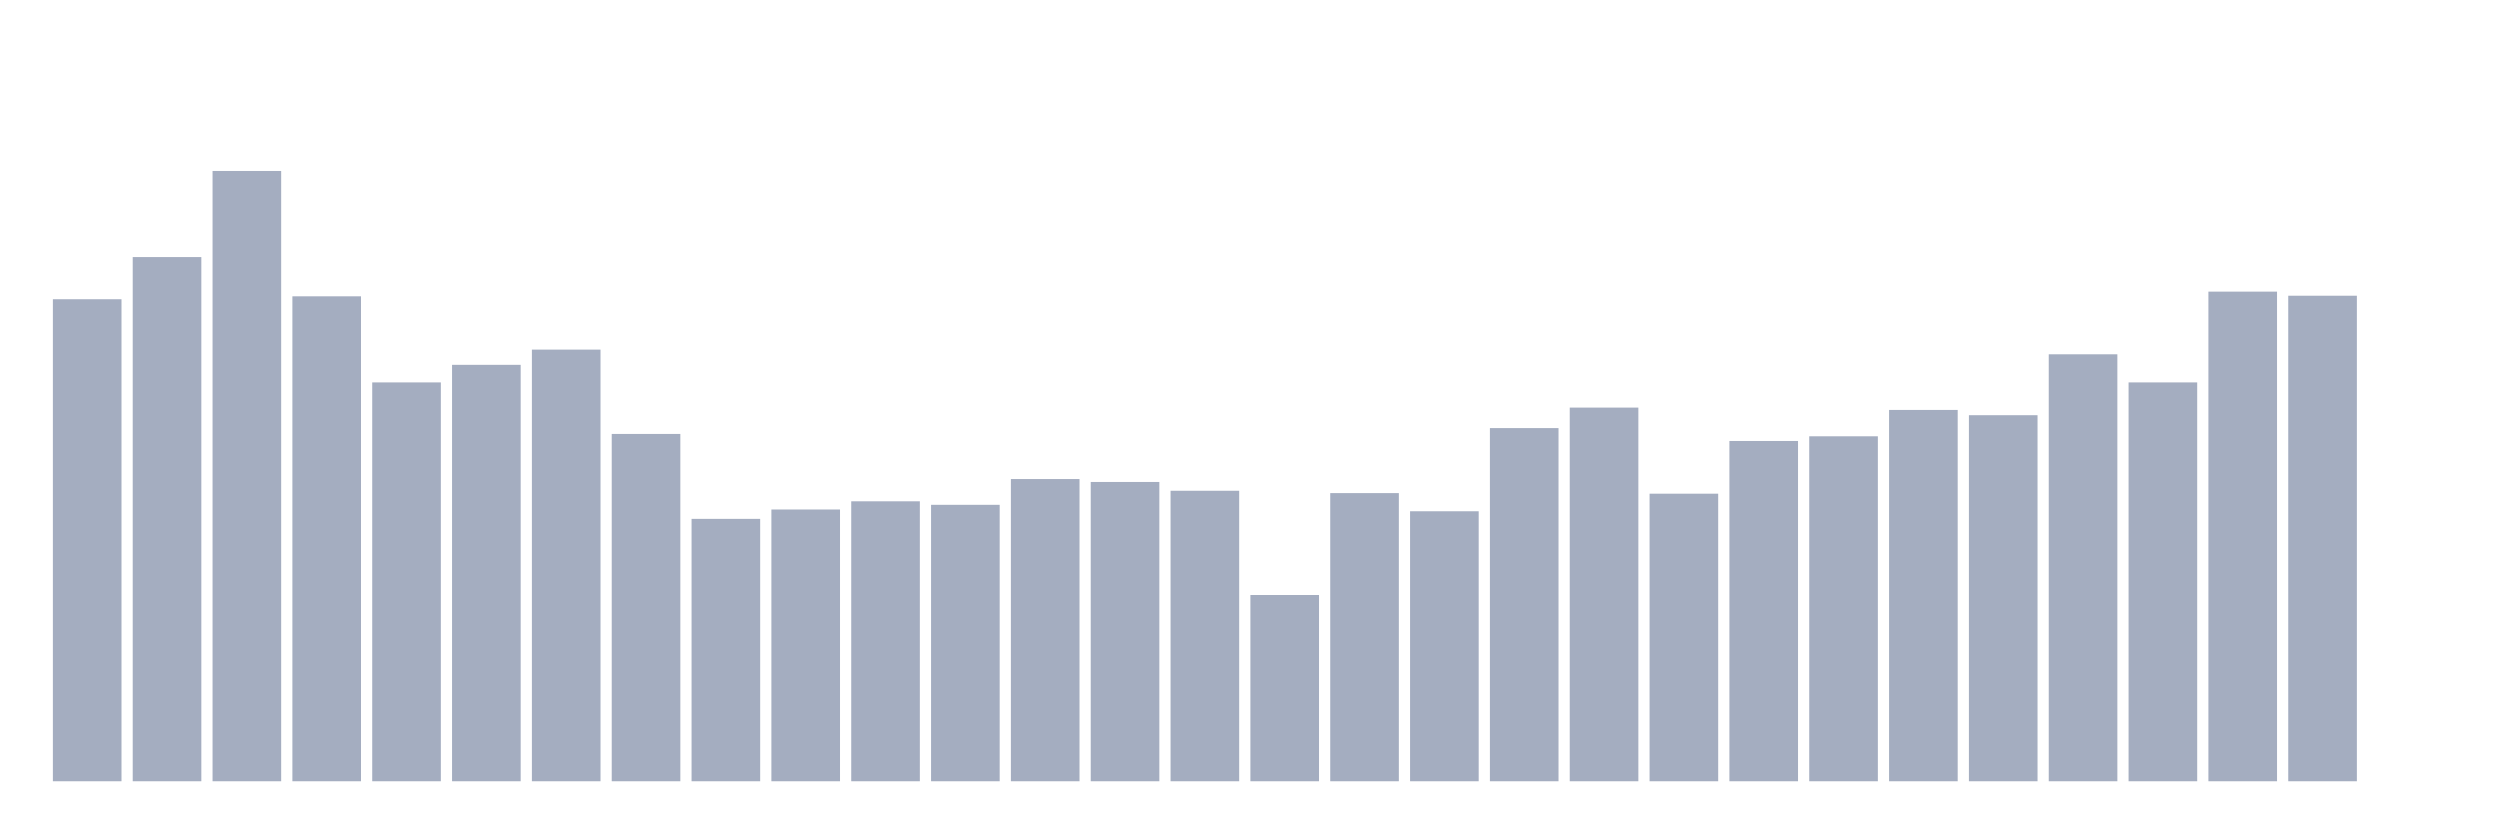
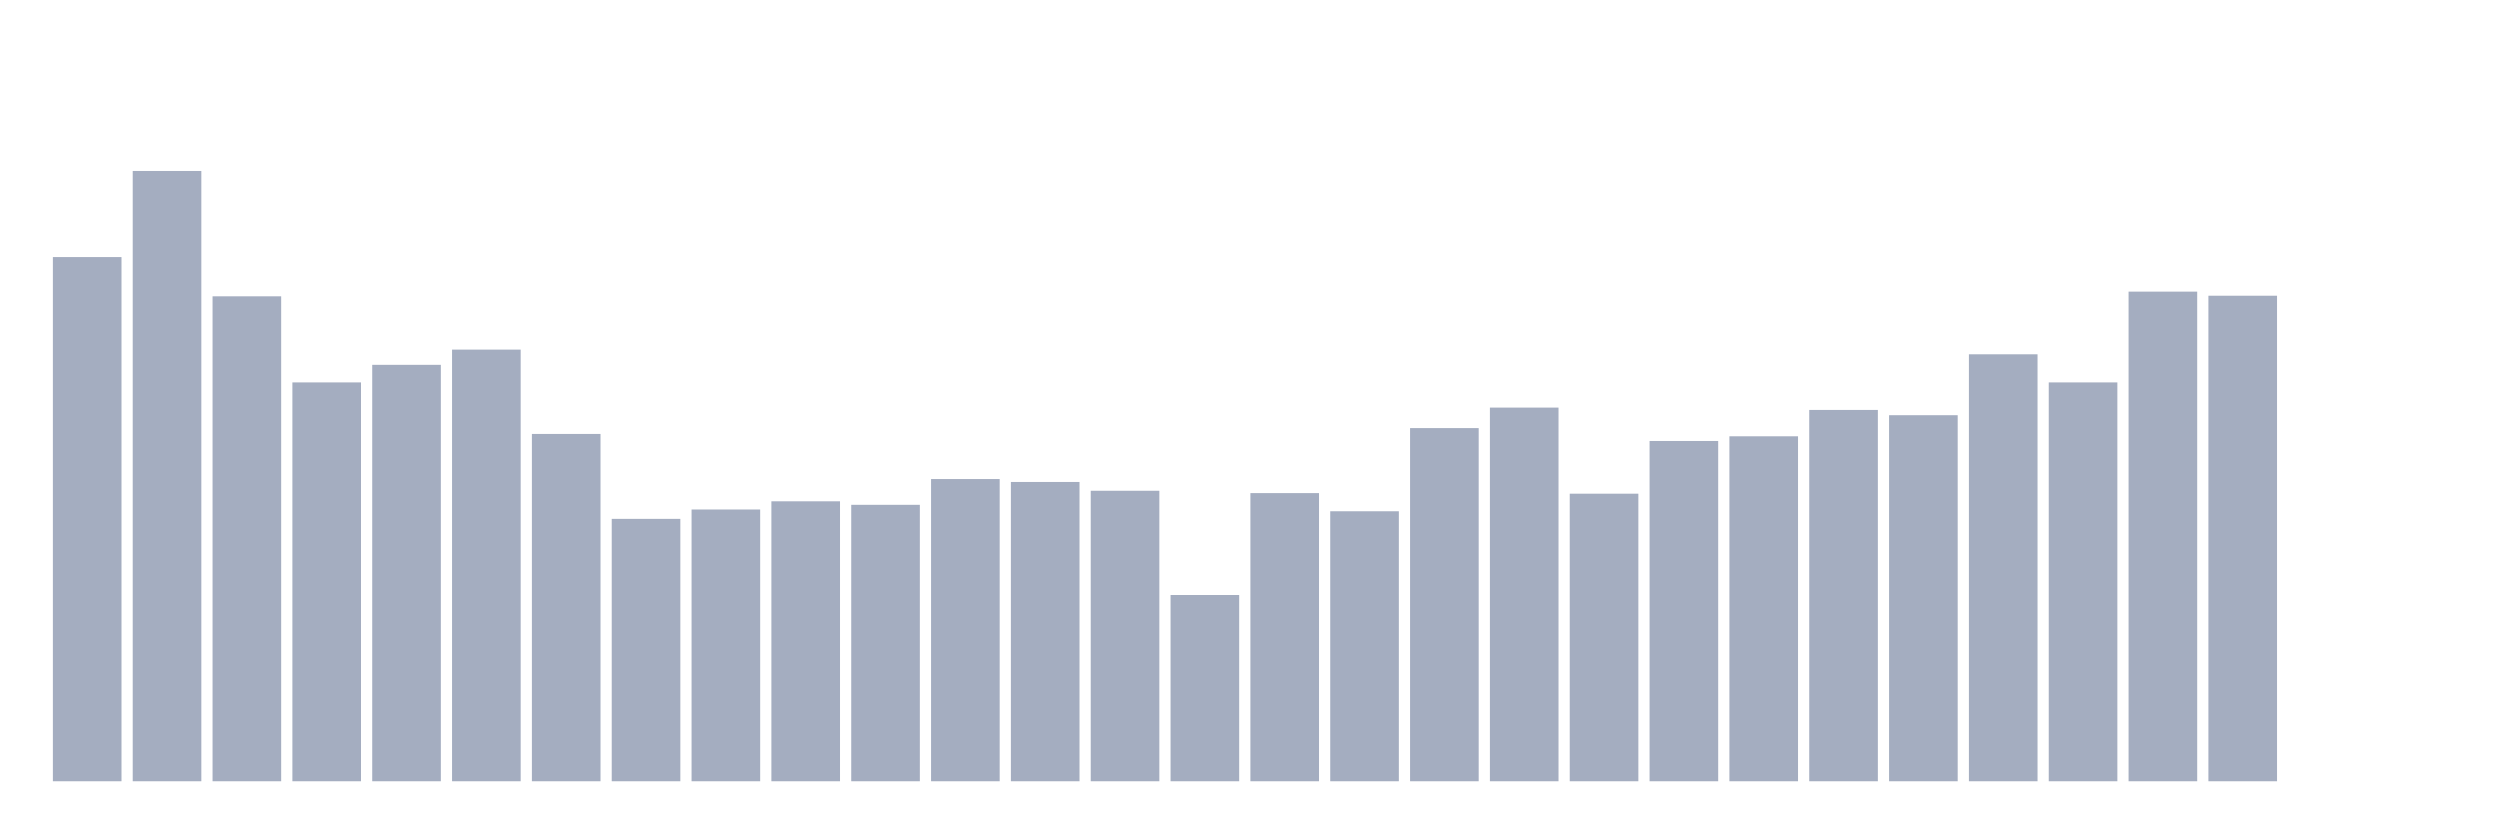
<svg xmlns="http://www.w3.org/2000/svg" viewBox="0 0 480 160">
  <g transform="translate(10,10)">
-     <rect class="bar" x="0.153" width="13.175" y="47.454" height="92.546" fill="rgb(164,173,192)" />
-     <rect class="bar" x="15.482" width="13.175" y="39.357" height="100.643" fill="rgb(164,173,192)" />
-     <rect class="bar" x="30.81" width="13.175" y="22.827" height="117.173" fill="rgb(164,173,192)" />
-     <rect class="bar" x="46.138" width="13.175" y="46.892" height="93.108" fill="rgb(164,173,192)" />
-     <rect class="bar" x="61.466" width="13.175" y="63.422" height="76.578" fill="rgb(164,173,192)" />
-     <rect class="bar" x="76.794" width="13.175" y="60.048" height="79.952" fill="rgb(164,173,192)" />
-     <rect class="bar" x="92.123" width="13.175" y="57.124" height="82.876" fill="rgb(164,173,192)" />
-     <rect class="bar" x="107.451" width="13.175" y="73.317" height="66.683" fill="rgb(164,173,192)" />
-     <rect class="bar" x="122.779" width="13.175" y="89.622" height="50.378" fill="rgb(164,173,192)" />
-     <rect class="bar" x="138.107" width="13.175" y="87.823" height="52.177" fill="rgb(164,173,192)" />
-     <rect class="bar" x="153.436" width="13.175" y="86.249" height="53.751" fill="rgb(164,173,192)" />
-     <rect class="bar" x="168.764" width="13.175" y="86.924" height="53.076" fill="rgb(164,173,192)" />
-     <rect class="bar" x="184.092" width="13.175" y="81.976" height="58.024" fill="rgb(164,173,192)" />
-     <rect class="bar" x="199.42" width="13.175" y="82.538" height="57.462" fill="rgb(164,173,192)" />
-     <rect class="bar" x="214.748" width="13.175" y="84.225" height="55.775" fill="rgb(164,173,192)" />
-     <rect class="bar" x="230.077" width="13.175" y="104.241" height="35.759" fill="rgb(164,173,192)" />
-     <rect class="bar" x="245.405" width="13.175" y="84.675" height="55.325" fill="rgb(164,173,192)" />
-     <rect class="bar" x="260.733" width="13.175" y="88.161" height="51.839" fill="rgb(164,173,192)" />
-     <rect class="bar" x="276.061" width="13.175" y="72.193" height="67.807" fill="rgb(164,173,192)" />
-     <rect class="bar" x="291.39" width="13.175" y="68.257" height="71.743" fill="rgb(164,173,192)" />
-     <rect class="bar" x="306.718" width="13.175" y="84.787" height="55.213" fill="rgb(164,173,192)" />
-     <rect class="bar" x="322.046" width="13.175" y="74.667" height="65.333" fill="rgb(164,173,192)" />
-     <rect class="bar" x="337.374" width="13.175" y="73.767" height="66.233" fill="rgb(164,173,192)" />
-     <rect class="bar" x="352.702" width="13.175" y="68.707" height="71.293" fill="rgb(164,173,192)" />
-     <rect class="bar" x="368.031" width="13.175" y="69.719" height="70.281" fill="rgb(164,173,192)" />
-     <rect class="bar" x="383.359" width="13.175" y="58.024" height="81.976" fill="rgb(164,173,192)" />
-     <rect class="bar" x="398.687" width="13.175" y="63.422" height="76.578" fill="rgb(164,173,192)" />
-     <rect class="bar" x="414.015" width="13.175" y="45.992" height="94.008" fill="rgb(164,173,192)" />
-     <rect class="bar" x="429.344" width="13.175" y="46.779" height="93.221" fill="rgb(164,173,192)" />
+     <rect class="bar" x="0.153" width="13.175" y="39.357" height="100.643" fill="rgb(164,173,192)" />
+     <rect class="bar" x="15.482" width="13.175" y="22.827" height="117.173" fill="rgb(164,173,192)" />
+     <rect class="bar" x="30.81" width="13.175" y="46.892" height="93.108" fill="rgb(164,173,192)" />
+     <rect class="bar" x="46.138" width="13.175" y="63.422" height="76.578" fill="rgb(164,173,192)" />
+     <rect class="bar" x="61.466" width="13.175" y="60.048" height="79.952" fill="rgb(164,173,192)" />
+     <rect class="bar" x="76.794" width="13.175" y="57.124" height="82.876" fill="rgb(164,173,192)" />
+     <rect class="bar" x="92.123" width="13.175" y="73.317" height="66.683" fill="rgb(164,173,192)" />
+     <rect class="bar" x="107.451" width="13.175" y="89.622" height="50.378" fill="rgb(164,173,192)" />
+     <rect class="bar" x="122.779" width="13.175" y="87.823" height="52.177" fill="rgb(164,173,192)" />
+     <rect class="bar" x="138.107" width="13.175" y="86.249" height="53.751" fill="rgb(164,173,192)" />
+     <rect class="bar" x="153.436" width="13.175" y="86.924" height="53.076" fill="rgb(164,173,192)" />
+     <rect class="bar" x="168.764" width="13.175" y="81.976" height="58.024" fill="rgb(164,173,192)" />
+     <rect class="bar" x="184.092" width="13.175" y="82.538" height="57.462" fill="rgb(164,173,192)" />
+     <rect class="bar" x="199.42" width="13.175" y="84.225" height="55.775" fill="rgb(164,173,192)" />
+     <rect class="bar" x="214.748" width="13.175" y="104.241" height="35.759" fill="rgb(164,173,192)" />
+     <rect class="bar" x="230.077" width="13.175" y="84.675" height="55.325" fill="rgb(164,173,192)" />
+     <rect class="bar" x="245.405" width="13.175" y="88.161" height="51.839" fill="rgb(164,173,192)" />
+     <rect class="bar" x="260.733" width="13.175" y="72.193" height="67.807" fill="rgb(164,173,192)" />
+     <rect class="bar" x="276.061" width="13.175" y="68.257" height="71.743" fill="rgb(164,173,192)" />
+     <rect class="bar" x="291.39" width="13.175" y="84.787" height="55.213" fill="rgb(164,173,192)" />
+     <rect class="bar" x="306.718" width="13.175" y="74.667" height="65.333" fill="rgb(164,173,192)" />
+     <rect class="bar" x="322.046" width="13.175" y="73.767" height="66.233" fill="rgb(164,173,192)" />
+     <rect class="bar" x="337.374" width="13.175" y="68.707" height="71.293" fill="rgb(164,173,192)" />
+     <rect class="bar" x="352.702" width="13.175" y="69.719" height="70.281" fill="rgb(164,173,192)" />
+     <rect class="bar" x="368.031" width="13.175" y="58.024" height="81.976" fill="rgb(164,173,192)" />
+     <rect class="bar" x="383.359" width="13.175" y="63.422" height="76.578" fill="rgb(164,173,192)" />
+     <rect class="bar" x="398.687" width="13.175" y="45.992" height="94.008" fill="rgb(164,173,192)" />
+     <rect class="bar" x="414.015" width="13.175" y="46.779" height="93.221" fill="rgb(164,173,192)" />
+     <rect class="bar" x="429.344" width="13.175" y="140" height="0" fill="rgb(164,173,192)" />
    <rect class="bar" x="444.672" width="13.175" y="140" height="0" fill="rgb(164,173,192)" />
  </g>
</svg>
